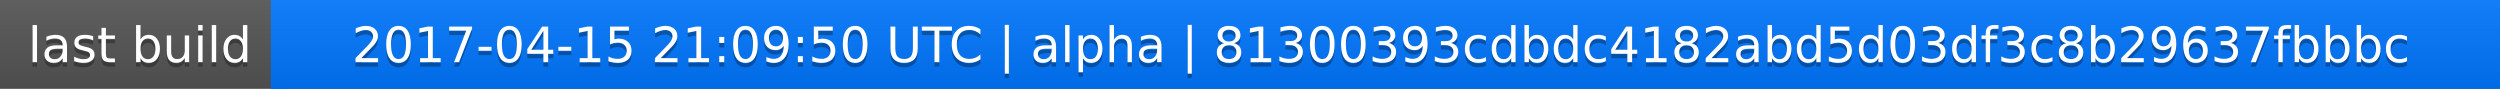
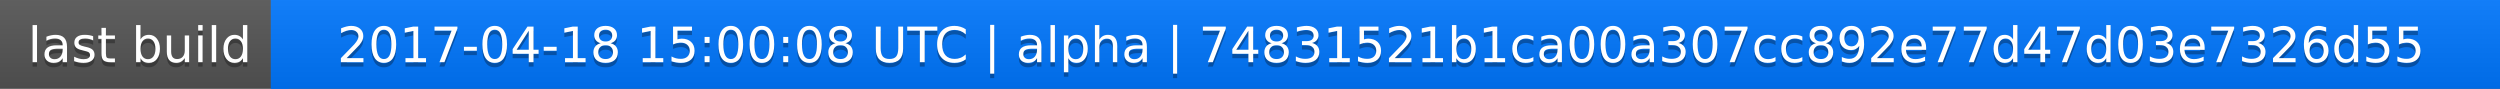
<svg xmlns="http://www.w3.org/2000/svg" width="563" height="20">
  <linearGradient id="a" x2="0" y2="100%">
    <stop offset="0" stop-color="#bbb" stop-opacity=".1" />
    <stop offset="1" stop-opacity=".1" />
  </linearGradient>
  <rect rx="0" width="563" height="20" fill="#555" />
  <rect rx="0" x="61" width="502" height="20" fill="#07f" />
  <path fill="#07f" d="M61 0h4v20h-4z" />
  <rect rx="0" width="563" height="20" fill="url(#a)" />
  <g fill="#fff" text-anchor="middle" font-family="DejaVu Sans,Verdana,Geneva,sans-serif" font-size="11">
    <text x="31.5" y="15" fill="#010101" fill-opacity=".3">last build</text>
    <text x="31.5" y="14">last build</text>
-     <text x="311" y="15" fill="#010101" fill-opacity=".3">2017-04-15 21:09:50 UTC | alpha | 81300393cdbdc4182abd5d03df3c8b29637fbbbc</text>
-     <text x="311" y="14">2017-04-15 21:09:50 UTC | alpha | 81300393cdbdc4182abd5d03df3c8b29637fbbbc</text>
+     <text x="311" y="15" fill="#010101" fill-opacity=".3">2017-04-18 15:00:08 UTC | alpha | 74831521b1ca00a307cc892e77d47d03e7326d55</text>
+     <text x="311" y="14">2017-04-18 15:00:08 UTC | alpha | 74831521b1ca00a307cc892e77d47d03e7326d55</text>
  </g>
</svg>
